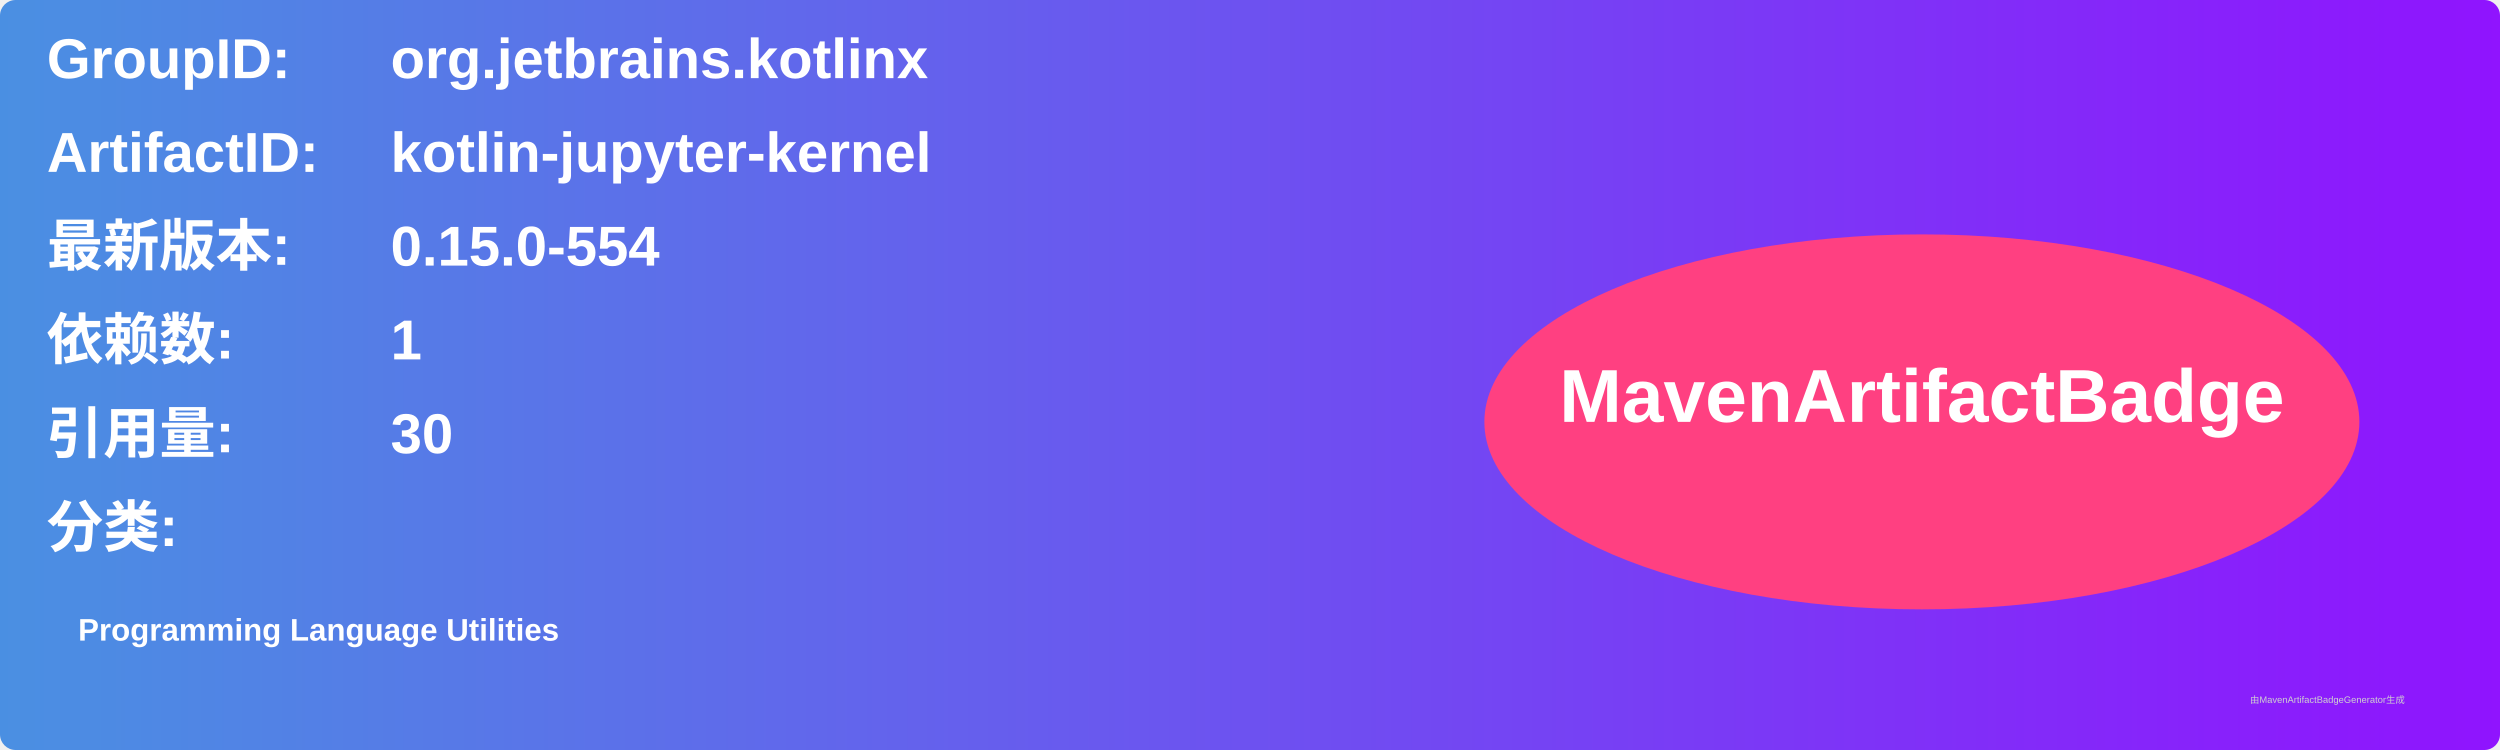
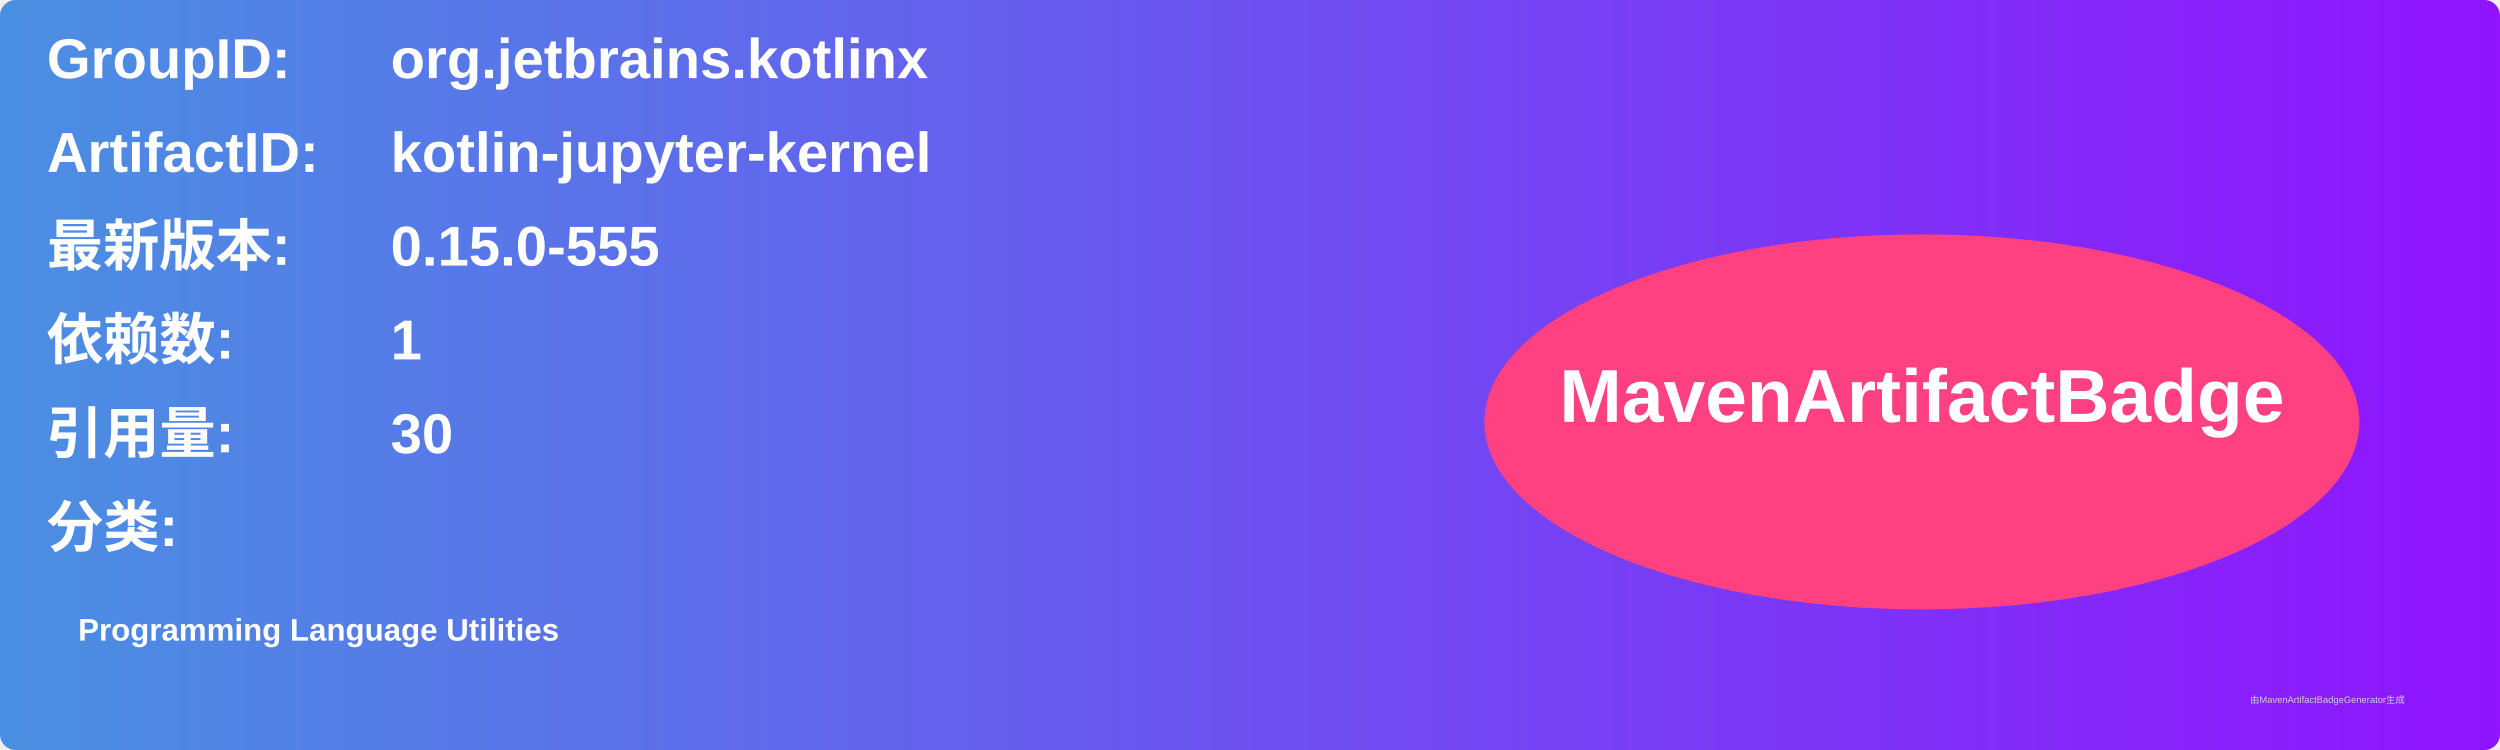
<svg xmlns="http://www.w3.org/2000/svg" width="800" height="240" viewBox="0 0 800 240">
  <linearGradient id="grad" x1="0%" y1="0%" x2="100%" y2="0%">
    <stop offset="0%" stop-color="#4a90e2" />
    <stop offset="100%" stop-color="#9013fe" />
  </linearGradient>
  <rect width="100%" height="100%" rx="5" ry="5" fill="url(#grad)" />
  <g transform="translate(15, 15)">
    <text x="0" y="10" font-family="Arial" font-size="18" fill="white" font-weight="bold" width="260">GroupID:</text>
    <text x="110" y="10" font-family="Arial" font-size="18" fill="white" font-weight="bold" width="460">org.jetbrains.kotlinx</text>
    <text x="0" y="40" font-family="Arial" font-size="18" fill="white" font-weight="bold" width="260">ArtifactID:</text>
    <text x="110" y="40" font-family="Arial" font-size="18" fill="white" font-weight="bold" width="460">kotlin-jupyter-kernel</text>
    <text x="0" y="70" font-family="Arial" font-size="18" fill="white" font-weight="bold">最新版本:</text>
    <text x="110" y="70" font-family="Arial" font-size="18" fill="white" font-weight="bold">
-       <tspan font-weight="bold">0.15.0-554</tspan>
+       <tspan font-weight="bold">0.15.0-555</tspan>
    </text>
    <text x="0" y="100" font-family="Arial" font-size="18" fill="white" font-weight="bold">依赖数: </text>
    <text x="110" y="100" font-family="Arial" font-size="18" fill="white">
      <tspan font-weight="bold">1</tspan>
    </text>
    <text x="0" y="130" font-family="Arial" font-size="18" fill="white" font-weight="bold">引用量: </text>
    <text x="110" y="130" font-family="Arial" font-size="18" fill="white">
      <tspan font-weight="bold">30</tspan>
    </text>
    <text x="0" y="160" font-family="Arial" font-size="18" fill="white" font-weight="bold">分类:</text>
    <text x="10" y="190" font-family="Arial" font-size="10" fill="white">
      <tspan font-weight="bold">Programming Language Utilities</tspan>
    </text>
    <ellipse cx="600" cy="120" rx="140" ry="60" fill="#ff4081" />
    <text x="600" y="120" text-anchor="middle" font-family="Arial" font-size="24" fill="white" font-weight="bold">MavenArtifactBadge</text>
  </g>
  <text x="720" y="225" font-family="Arial" font-size="3" fill="#d0d0d0">由MavenArtifactBadgeGenerator生成</text>
</svg>
